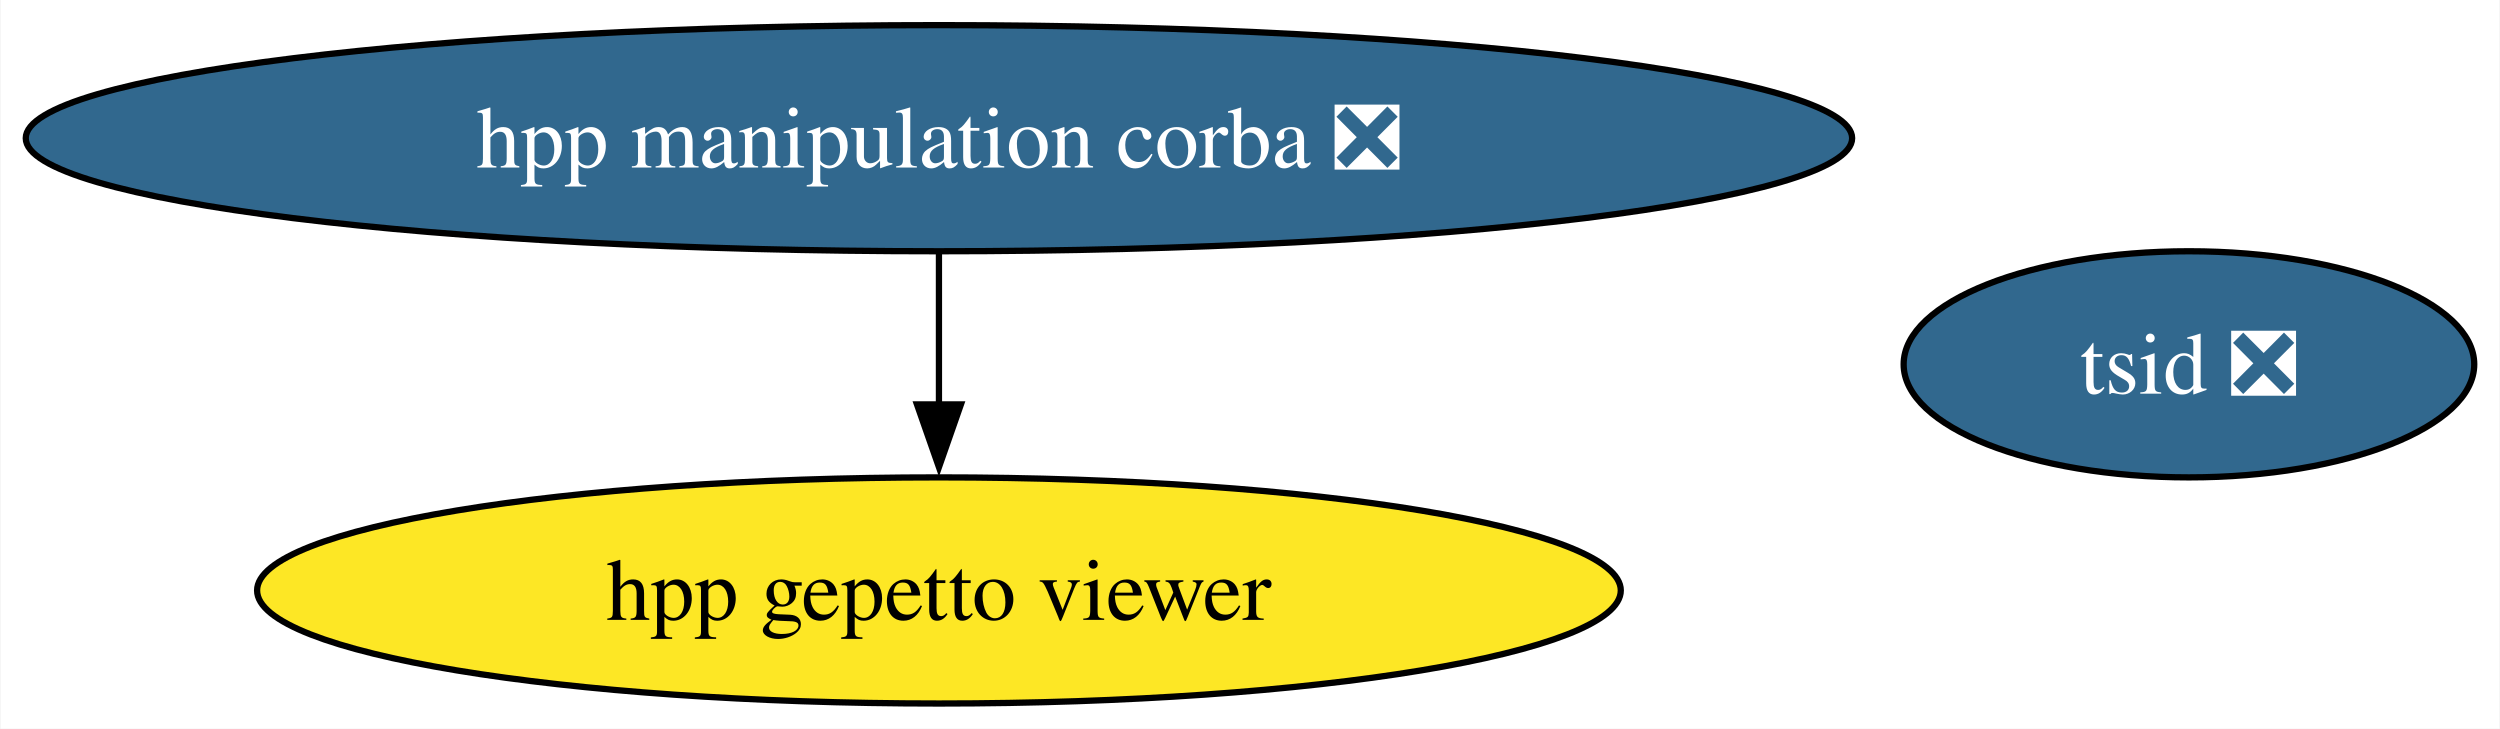
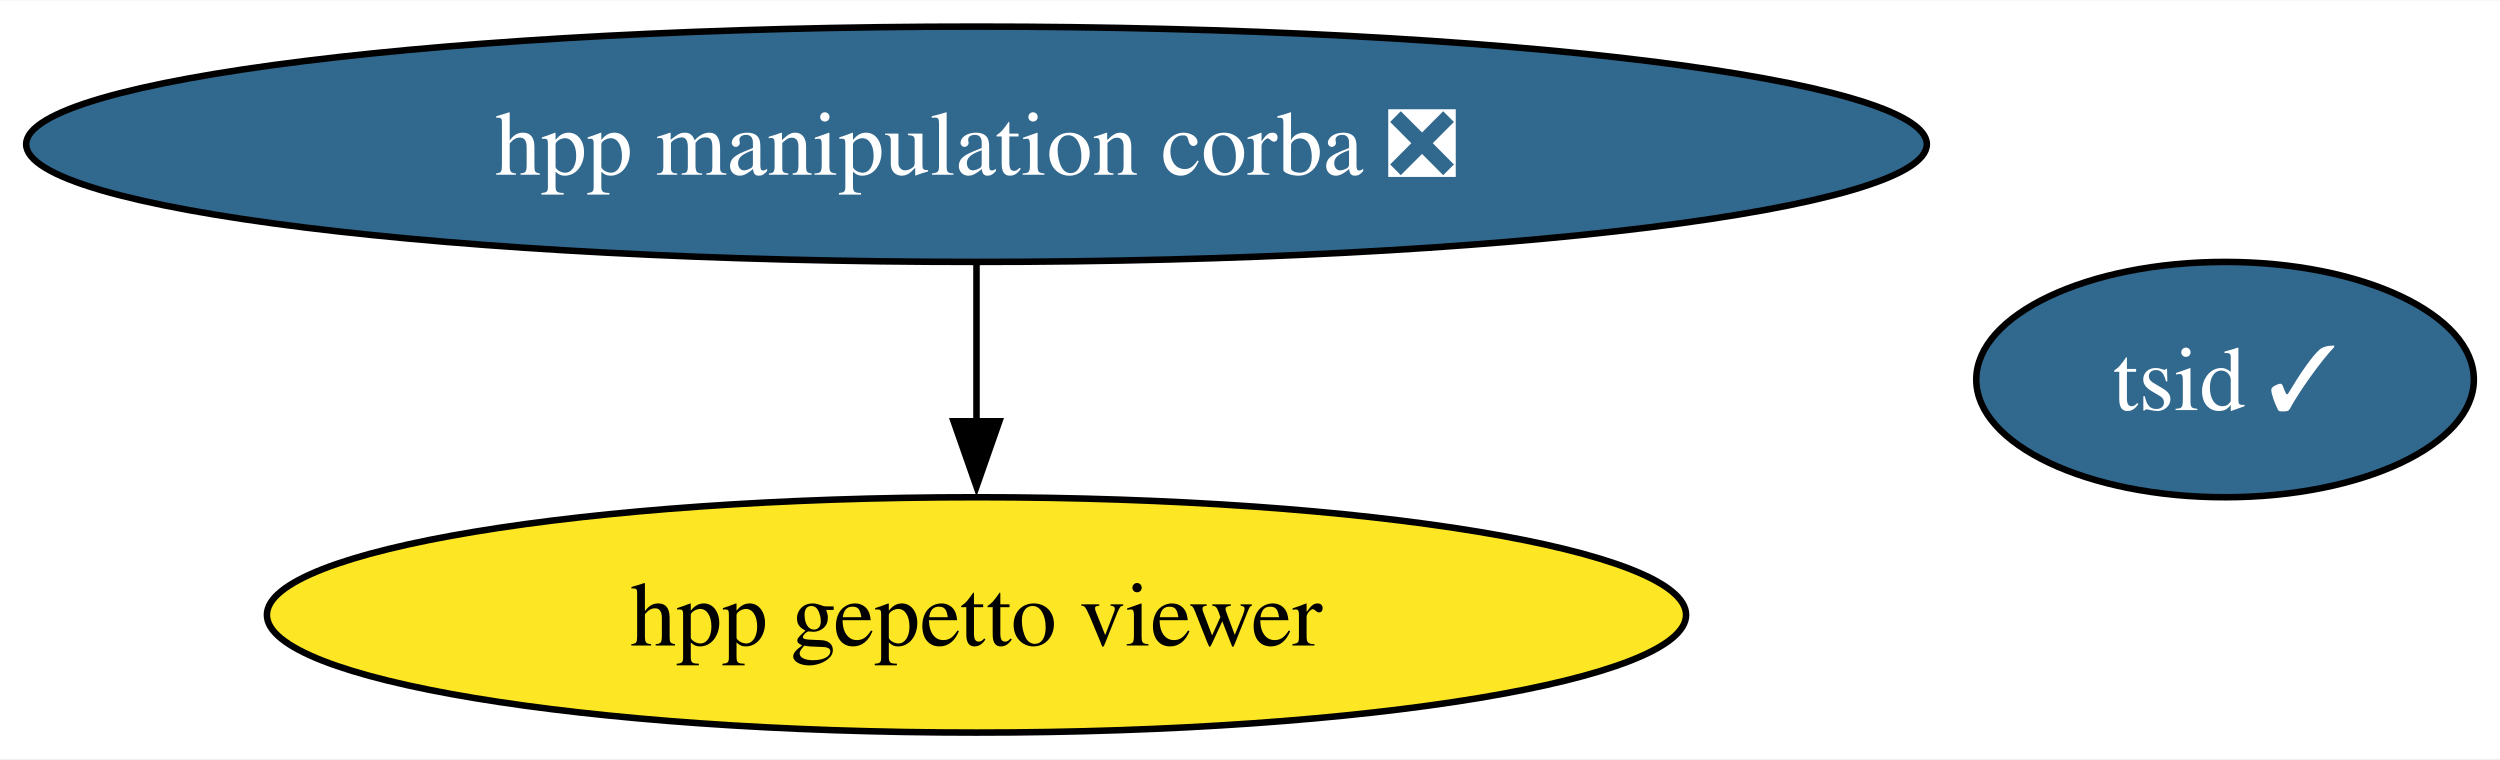
- <svg xmlns="http://www.w3.org/2000/svg" xmlns:xlink="http://www.w3.org/1999/xlink" width="398pt" height="116pt" viewBox="0.00 0.00 397.80 116.00">
+ <svg xmlns="http://www.w3.org/2000/svg" xmlns:xlink="http://www.w3.org/1999/xlink" width="382pt" height="116pt" viewBox="0.00 0.00 382.44 116.00">
  <g id="graph0" class="graph" transform="scale(1 1) rotate(0) translate(4 112)">
-     <polygon fill="white" stroke="none" points="-4,4 -4,-112 393.8,-112 393.8,4 -4,4" />
+     <polygon fill="white" stroke="none" points="-4,4 -4,-112 378.44,-112 378.44,4 -4,4" />
    <g id="node1" class="node">
      <g id="a_node1">
        <a xlink:href="https://github.com/conda-forge/hpp-manipulation-corba-feedstock/pull/20" xlink:title="hpp manipulation corba ❎">
          <ellipse fill="#31688e" stroke="black" cx="145.38" cy="-90" rx="145.38" ry="18" />
          <text text-anchor="middle" x="145.38" y="-85.33" font-family="Times,serif" font-size="14.00" fill="white">hpp manipulation corba ❎</text>
        </a>
      </g>
    </g>
    <g id="node2" class="node">
      <g id="a_node2">
        <a xlink:href="https://github.com/conda-forge/hpp-gepetto-viewer-feedstock" xlink:title="hpp gepetto viewer">
          <ellipse fill="#fde725" stroke="black" cx="145.38" cy="-18" rx="108.55" ry="18" />
          <text text-anchor="middle" x="145.38" y="-13.32" font-family="Times,serif" font-size="14.00">hpp gepetto viewer</text>
        </a>
      </g>
    </g>
    <g id="edge1" class="edge">
      <path fill="none" stroke="black" d="M145.38,-71.7C145.38,-64.41 145.38,-55.73 145.38,-47.54" />
      <polygon fill="black" stroke="black" points="148.88,-47.62 145.38,-37.62 141.88,-47.62 148.88,-47.62" />
    </g>
    <g id="node3" class="node">
      <g id="a_node3">
-         <a xlink:href="https://github.com/conda-forge/tsid-feedstock/pull/32" xlink:title="tsid ❎">
-           <ellipse fill="#31688e" stroke="black" cx="344.38" cy="-54" rx="45.42" ry="18" />
-           <text text-anchor="middle" x="344.38" y="-49.33" font-family="Times,serif" font-size="14.00" fill="white">tsid ❎</text>
+         <a xlink:href="https://github.com/conda-forge/tsid-feedstock/pull/32" xlink:title="tsid ✓">
+           <ellipse fill="#31688e" stroke="black" cx="336.38" cy="-54" rx="38.06" ry="18" />
+           <text text-anchor="middle" x="336.38" y="-49.33" font-family="Times,serif" font-size="14.00" fill="white">tsid ✓</text>
        </a>
      </g>
    </g>
  </g>
</svg>
